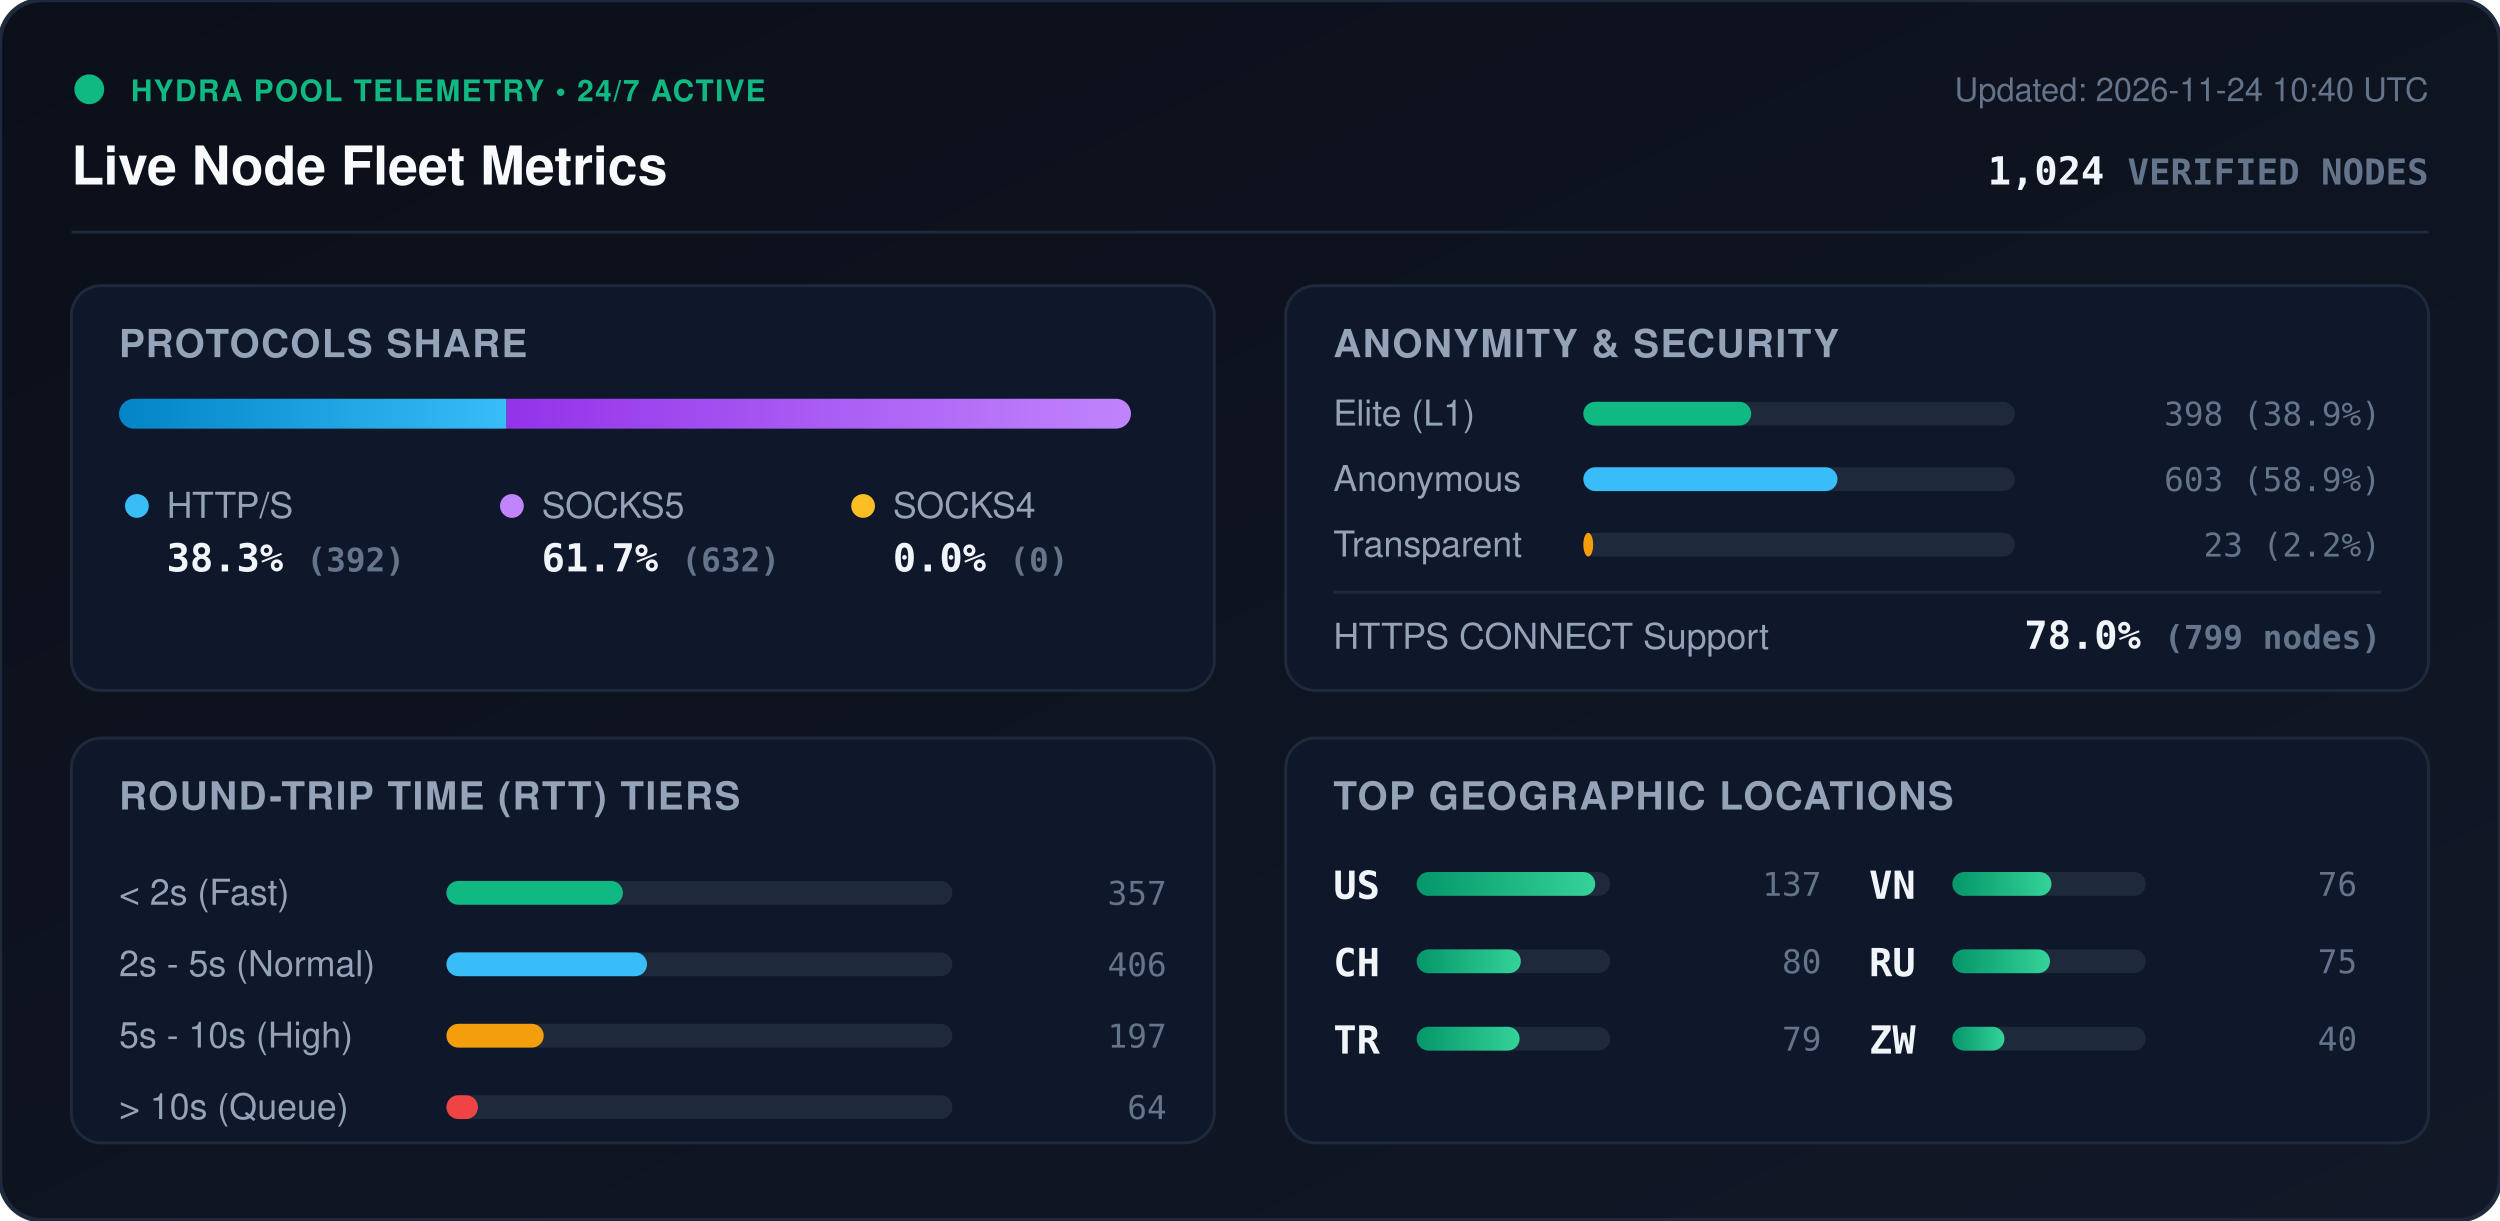
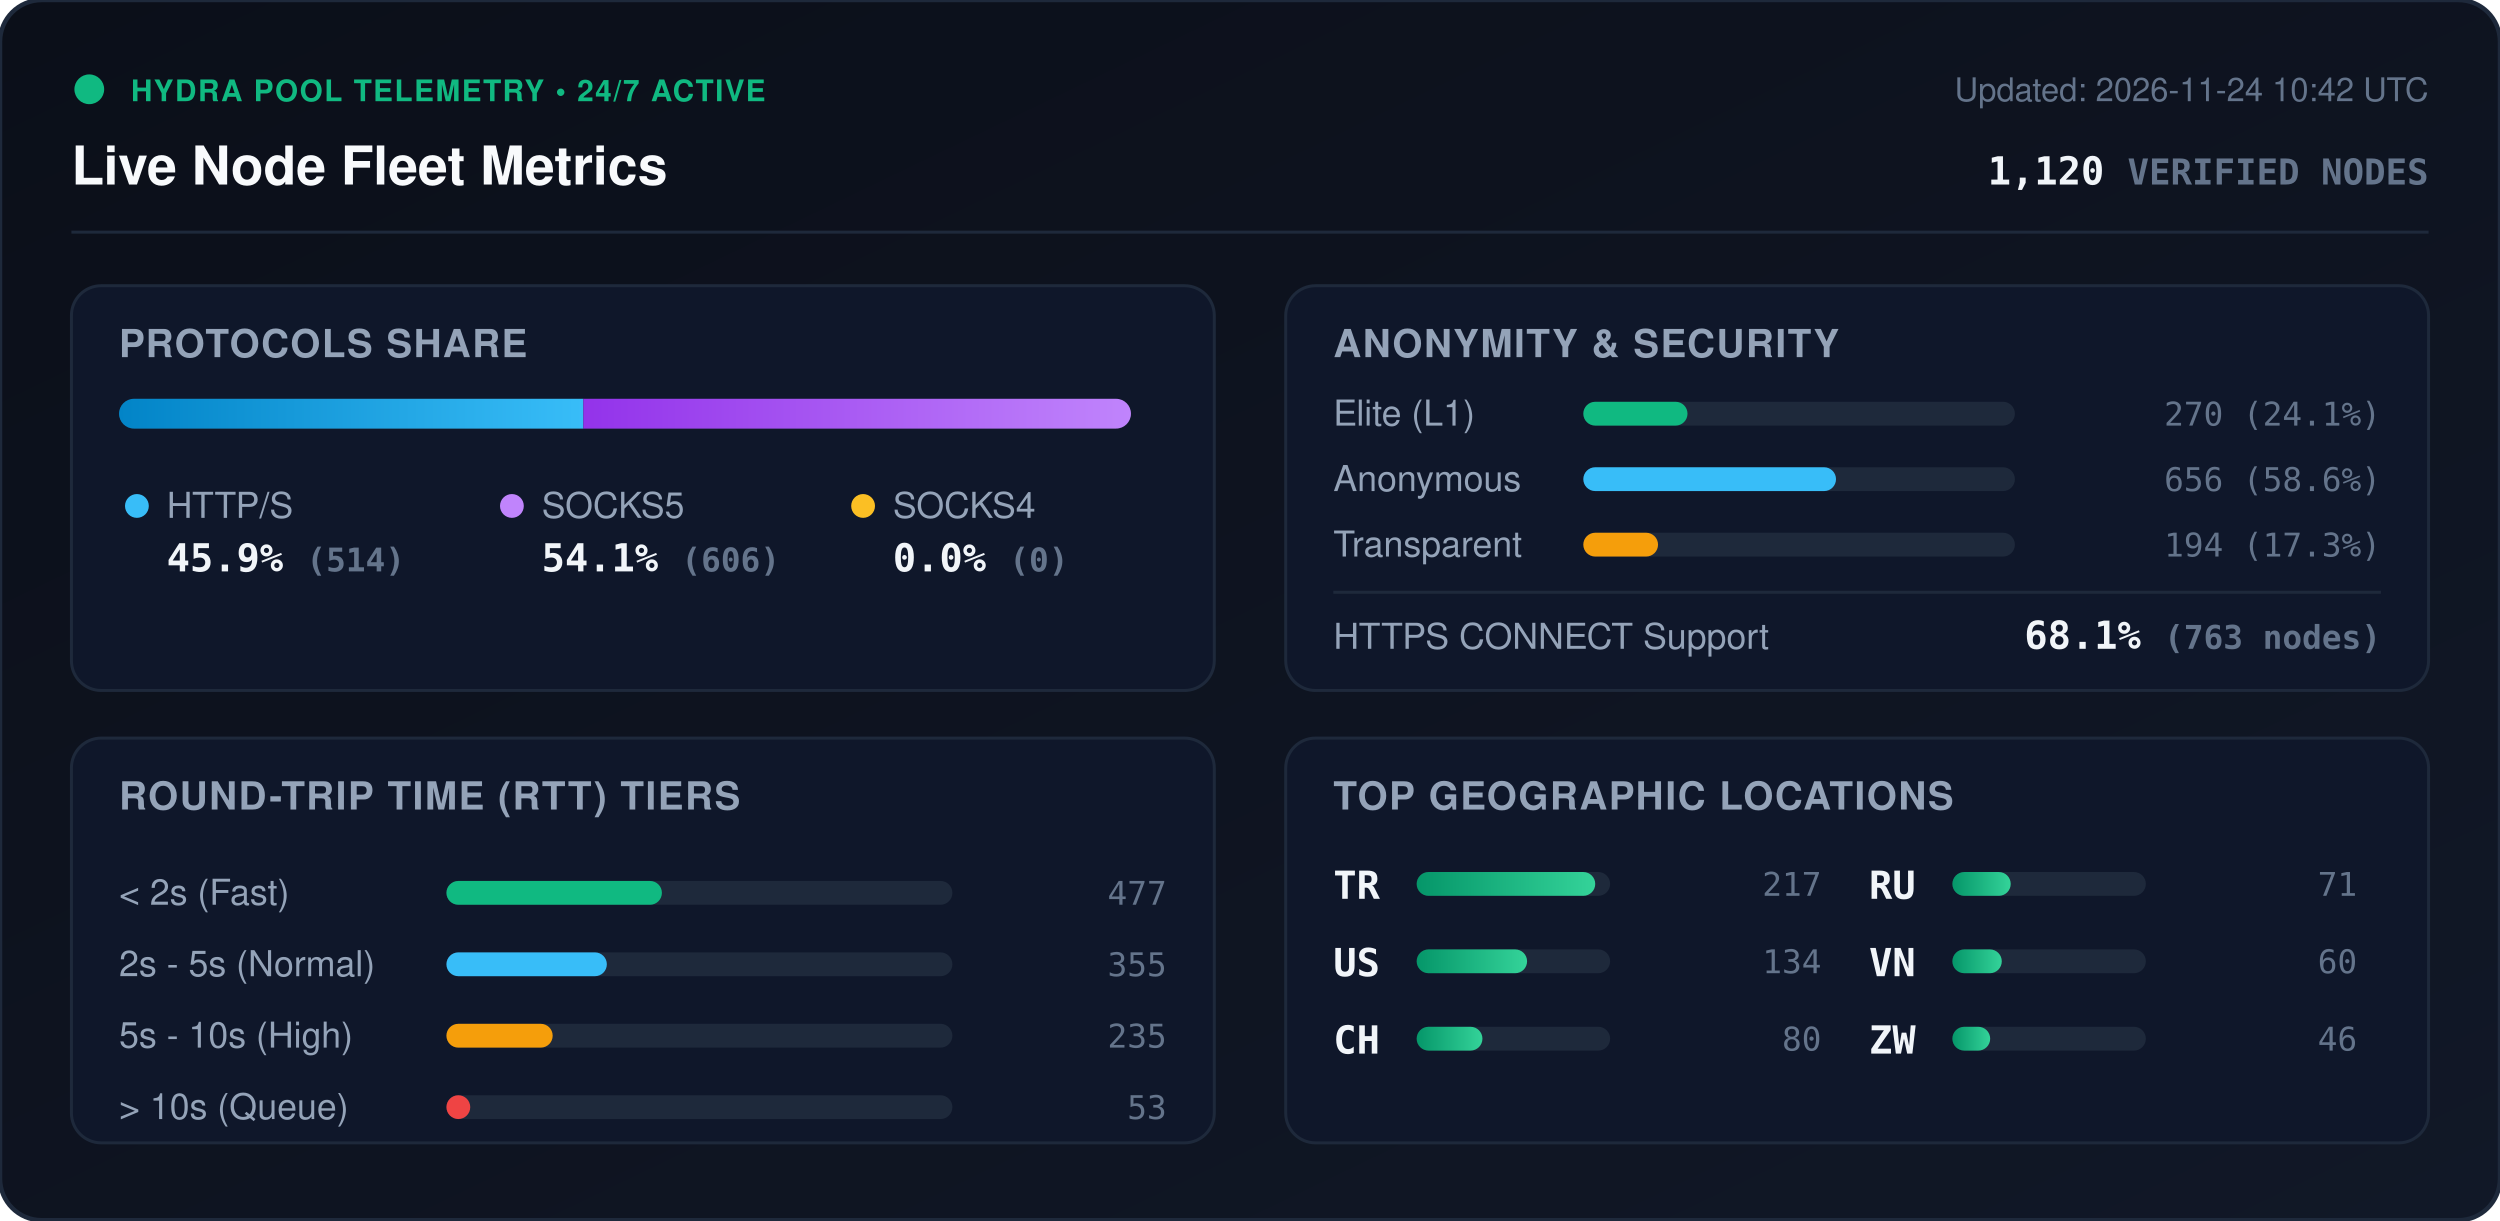
<svg xmlns="http://www.w3.org/2000/svg" viewBox="0 0 840 410" width="840" height="410" style="max-width: 100%; height: auto;">
  <defs>
    <linearGradient id="bg" x1="0%" y1="0%" x2="100%" y2="100%">
      <stop offset="0%" stop-color="#0b0f19" />
      <stop offset="100%" stop-color="#111827" />
    </linearGradient>
    <linearGradient id="bar-http" x1="0%" y1="0%" x2="100%" y2="0%">
      <stop offset="0%" stop-color="#0284c7" />
      <stop offset="100%" stop-color="#38bdf8" />
    </linearGradient>
    <linearGradient id="bar-socks5" x1="0%" y1="0%" x2="100%" y2="0%">
      <stop offset="0%" stop-color="#9333ea" />
      <stop offset="100%" stop-color="#c084fc" />
    </linearGradient>
    <linearGradient id="bar-socks4" x1="0%" y1="0%" x2="100%" y2="0%">
      <stop offset="0%" stop-color="#d97706" />
      <stop offset="100%" stop-color="#fbbf24" />
    </linearGradient>
    <linearGradient id="bar-green" x1="0%" y1="0%" x2="100%" y2="0%">
      <stop offset="0%" stop-color="#059669" />
      <stop offset="100%" stop-color="#34d399" />
    </linearGradient>
    <clipPath id="prog-track-clip">
      <rect width="340.0" height="10" rx="5" />
    </clipPath>
    <style>
      .title { font: 700 18px -apple-system, BlinkMacSystemFont, 'Segoe UI', Helvetica, Arial, sans-serif; fill: #f8fafc; }
      .sub { font: 500 11px -apple-system, BlinkMacSystemFont, 'Segoe UI', Helvetica, Arial, sans-serif; fill: #64748b; }
      .section-hdr { font: 600 13px -apple-system, BlinkMacSystemFont, 'Segoe UI', Helvetica, Arial, sans-serif; fill: #94a3b8; letter-spacing: 0.5px; }
      .metric-val { font: 700 13px -apple-system, BlinkMacSystemFont, 'Segoe UI', Helvetica, Arial, sans-serif; fill: #f1f5f9; }
      .metric-lbl { font: 500 12px -apple-system, BlinkMacSystemFont, 'Segoe UI', Helvetica, Arial, sans-serif; fill: #94a3b8; }
      .badge-txt { font: 700 10px -apple-system, BlinkMacSystemFont, 'Segoe UI', Helvetica, Arial, sans-serif; fill: #10b981; letter-spacing: 0.5px; }
      .mono { font-family: ui-monospace, SFMono-Regular, Menlo, Monaco, Consolas, monospace; }
      .pulse { animation: beacon 2s infinite ease-in-out; }
      @keyframes beacon { 0%, 100% { opacity: 1; } 50% { opacity: 0.35; } }
    </style>
  </defs>
  <rect width="840" height="410" rx="14" fill="url(#bg)" stroke="#1e293b" stroke-width="1.5" />
  <g transform="translate(24, 24)">
    <circle cx="6" cy="6" r="5" fill="#10b981" class="pulse" />
    <text x="20" y="10" class="badge-txt">HYDRA POOL TELEMETRY • 24/7 ACTIVE</text>
    <text x="0" y="38" class="title">Live Node Fleet Metrics</text>
-     <text x="792" y="10" text-anchor="end" class="sub">Updated: 2026-11-24 10:40 UTC</text>
-     <text x="792" y="38" text-anchor="end" class="metric-val mono" fill="#38bdf8">1,024 <tspan font-size="12" fill="#64748b">VERIFIED NODES</tspan>
+     <text x="792" y="10" text-anchor="end" class="sub">Updated: 2026-11-24 10:42 UTC</text>
+     <text x="792" y="38" text-anchor="end" class="metric-val mono" fill="#38bdf8">1,120 <tspan font-size="12" fill="#64748b">VERIFIED NODES</tspan>
    </text>
  </g>
  <line x1="24" y1="78" x2="816" y2="78" stroke="#1e293b" stroke-width="1" />
  <g transform="translate(24, 96)">
    <rect width="384" height="136" rx="10" fill="#0f172a" stroke="#1e293b" />
    <text x="16" y="24" class="section-hdr">PROTOCOLS SHARE</text>
    <g transform="translate(16, 38)">
      <rect width="340.0" height="10" rx="5" fill="#1e293b" />
      <g clip-path="url(#prog-track-clip)">
-         <rect x="0" width="130.2" height="10" fill="url(#bar-http)" />
-         <rect x="130.2" width="209.8" height="10" fill="url(#bar-socks5)" />
+         <rect x="0" width="156.0" height="10" fill="url(#bar-http)" />
+         <rect x="156.0" width="184.0" height="10" fill="url(#bar-socks5)" />
        <rect x="340.0" width="0.0" height="10" fill="url(#bar-socks4)" />
      </g>
    </g>
    <g transform="translate(16, 68)">
      <circle cx="6" cy="6" r="4" fill="#38bdf8" />
      <text x="16" y="10" class="metric-lbl">HTTP/S</text>
-       <text x="16" y="28" class="metric-val mono">38.3% <tspan font-size="11" fill="#64748b">(392)</tspan>
+       <text x="16" y="28" class="metric-val mono">45.9% <tspan font-size="11" fill="#64748b">(514)</tspan>
      </text>
      <circle cx="132" cy="6" r="4" fill="#c084fc" />
      <text x="142" y="10" class="metric-lbl">SOCKS5</text>
-       <text x="142" y="28" class="metric-val mono">61.7% <tspan font-size="11" fill="#64748b">(632)</tspan>
+       <text x="142" y="28" class="metric-val mono">54.1% <tspan font-size="11" fill="#64748b">(606)</tspan>
      </text>
      <circle cx="250" cy="6" r="4" fill="#fbbf24" />
      <text x="260" y="10" class="metric-lbl">SOCKS4</text>
      <text x="260" y="28" class="metric-val mono">0.0% <tspan font-size="11" fill="#64748b">(0)</tspan>
      </text>
    </g>
  </g>
  <g transform="translate(432, 96)">
    <rect width="384" height="136" rx="10" fill="#0f172a" stroke="#1e293b" />
    <text x="16" y="24" class="section-hdr">ANONYMITY &amp; SECURITY</text>
    <text x="16" y="47" class="metric-lbl">Elite (L1)</text>
    <rect x="100" y="39" width="145.0" height="8" rx="4" fill="#1e293b" />
-     <rect x="100" y="39" width="56.4" height="8" rx="4" fill="#10b981" />
-     <text x="368" y="47" text-anchor="end" class="mono sub" fill="#e2e8f0">398 (38.9%)</text>
+     <rect x="100" y="39" width="35.0" height="8" rx="4" fill="#10b981" />
+     <text x="368" y="47" text-anchor="end" class="mono sub" fill="#e2e8f0">270 (24.1%)</text>
    <text x="16" y="69" class="metric-lbl">Anonymous</text>
    <rect x="100" y="61" width="145.0" height="8" rx="4" fill="#1e293b" />
-     <rect x="100" y="61" width="85.4" height="8" rx="4" fill="#38bdf8" />
-     <text x="368" y="69" text-anchor="end" class="mono sub" fill="#e2e8f0">603 (58.9%)</text>
+     <rect x="100" y="61" width="84.9" height="8" rx="4" fill="#38bdf8" />
+     <text x="368" y="69" text-anchor="end" class="mono sub" fill="#e2e8f0">656 (58.6%)</text>
    <text x="16" y="91" class="metric-lbl">Transparent</text>
    <rect x="100" y="83" width="145.0" height="8" rx="4" fill="#1e293b" />
-     <rect x="100" y="83" width="3.3" height="8" rx="4" fill="#f59e0b" />
-     <text x="368" y="91" text-anchor="end" class="mono sub" fill="#e2e8f0">23 (2.2%)</text>
+     <rect x="100" y="83" width="25.1" height="8" rx="4" fill="#f59e0b" />
+     <text x="368" y="91" text-anchor="end" class="mono sub" fill="#e2e8f0">194 (17.3%)</text>
    <line x1="16" y1="103" x2="368" y2="103" stroke="#1e293b" stroke-width="1" />
    <text x="16" y="122" class="metric-lbl">HTTPS CONNECT Support</text>
-     <text x="368" y="122" text-anchor="end" class="metric-val mono" fill="#34d399">78.0% <tspan font-size="11" fill="#64748b">(799 nodes)</tspan>
+     <text x="368" y="122" text-anchor="end" class="metric-val mono" fill="#34d399">68.1% <tspan font-size="11" fill="#64748b">(763 nodes)</tspan>
    </text>
  </g>
  <g transform="translate(24, 248)">
    <rect width="384" height="136" rx="10" fill="#0f172a" stroke="#1e293b" />
    <text x="16" y="24" class="section-hdr">ROUND-TRIP TIME (RTT) TIERS</text>
    <g transform="translate(16, 42)">
      <text x="0" y="14" class="metric-lbl">&lt; 2s (Fast)</text>
      <rect x="110" y="6" width="170" height="8" rx="4" fill="#1e293b" />
-       <rect x="110" y="6" width="59.3" height="8" rx="4" fill="#10b981" />
-       <text x="352" y="14" text-anchor="end" class="mono sub">357</text>
+       <rect x="110" y="6" width="72.4" height="8" rx="4" fill="#10b981" />
+       <text x="352" y="14" text-anchor="end" class="mono sub">477</text>
      <text x="0" y="38" class="metric-lbl">2s - 5s (Normal)</text>
      <rect x="110" y="30" width="170" height="8" rx="4" fill="#1e293b" />
-       <rect x="110" y="30" width="67.4" height="8" rx="4" fill="#38bdf8" />
-       <text x="352" y="38" text-anchor="end" class="mono sub">406</text>
+       <rect x="110" y="30" width="53.9" height="8" rx="4" fill="#38bdf8" />
+       <text x="352" y="38" text-anchor="end" class="mono sub">355</text>
      <text x="0" y="62" class="metric-lbl">5s - 10s (High)</text>
      <rect x="110" y="54" width="170" height="8" rx="4" fill="#1e293b" />
-       <rect x="110" y="54" width="32.7" height="8" rx="4" fill="#f59e0b" />
-       <text x="352" y="62" text-anchor="end" class="mono sub">197</text>
+       <rect x="110" y="54" width="35.7" height="8" rx="4" fill="#f59e0b" />
+       <text x="352" y="62" text-anchor="end" class="mono sub">235</text>
      <text x="0" y="86" class="metric-lbl">&gt; 10s (Queue)</text>
      <rect x="110" y="78" width="170" height="8" rx="4" fill="#1e293b" />
-       <rect x="110" y="78" width="10.6" height="8" rx="4" fill="#ef4444" />
-       <text x="352" y="86" text-anchor="end" class="mono sub">64</text>
+       <rect x="110" y="78" width="8.0" height="8" rx="4" fill="#ef4444" />
+       <text x="352" y="86" text-anchor="end" class="mono sub">53</text>
    </g>
  </g>
  <g transform="translate(432, 248)">
    <rect width="384" height="136" rx="10" fill="#0f172a" stroke="#1e293b" />
    <text x="16" y="24" class="section-hdr">TOP GEOGRAPHIC LOCATIONS</text>
    <g transform="translate(16, 42)">
      <g transform="translate(0, 0)">
+         <text x="0" y="12" class="mono metric-val" font-size="12">TR</text>
+         <rect x="28" y="3" width="65" height="8" rx="4" fill="#1e293b" />
+         <rect x="28" y="3" width="60.0" height="8" rx="4" fill="url(#bar-green)" />
+         <text x="164" y="11" text-anchor="end" class="mono sub">217</text>
+       </g>
+       <g transform="translate(0, 26)">
        <text x="0" y="12" class="mono metric-val" font-size="12">US</text>
        <rect x="28" y="3" width="65" height="8" rx="4" fill="#1e293b" />
-         <rect x="28" y="3" width="60.0" height="8" rx="4" fill="url(#bar-green)" />
-         <text x="164" y="11" text-anchor="end" class="mono sub">137</text>
+         <rect x="28" y="3" width="37.1" height="8" rx="4" fill="url(#bar-green)" />
+         <text x="164" y="11" text-anchor="end" class="mono sub">134</text>
      </g>
-       <g transform="translate(0, 26)">
+       <g transform="translate(0, 52)">
        <text x="0" y="12" class="mono metric-val" font-size="12">CH</text>
        <rect x="28" y="3" width="65" height="8" rx="4" fill="#1e293b" />
-         <rect x="28" y="3" width="35.0" height="8" rx="4" fill="url(#bar-green)" />
+         <rect x="28" y="3" width="22.1" height="8" rx="4" fill="url(#bar-green)" />
        <text x="164" y="11" text-anchor="end" class="mono sub">80</text>
      </g>
-       <g transform="translate(0, 52)">
-         <text x="0" y="12" class="mono metric-val" font-size="12">TR</text>
+       <g transform="translate(180, 0)">
+         <text x="0" y="12" class="mono metric-val" font-size="12">RU</text>
        <rect x="28" y="3" width="65" height="8" rx="4" fill="#1e293b" />
-         <rect x="28" y="3" width="34.6" height="8" rx="4" fill="url(#bar-green)" />
-         <text x="164" y="11" text-anchor="end" class="mono sub">79</text>
+         <rect x="28" y="3" width="19.6" height="8" rx="4" fill="url(#bar-green)" />
+         <text x="164" y="11" text-anchor="end" class="mono sub">71</text>
      </g>
-       <g transform="translate(180, 0)">
+       <g transform="translate(180, 26)">
        <text x="0" y="12" class="mono metric-val" font-size="12">VN</text>
        <rect x="28" y="3" width="65" height="8" rx="4" fill="#1e293b" />
-         <rect x="28" y="3" width="33.3" height="8" rx="4" fill="url(#bar-green)" />
-         <text x="164" y="11" text-anchor="end" class="mono sub">76</text>
-       </g>
-       <g transform="translate(180, 26)">
-         <text x="0" y="12" class="mono metric-val" font-size="12">RU</text>
-         <rect x="28" y="3" width="65" height="8" rx="4" fill="#1e293b" />
-         <rect x="28" y="3" width="32.8" height="8" rx="4" fill="url(#bar-green)" />
-         <text x="164" y="11" text-anchor="end" class="mono sub">75</text>
+         <rect x="28" y="3" width="16.6" height="8" rx="4" fill="url(#bar-green)" />
+         <text x="164" y="11" text-anchor="end" class="mono sub">60</text>
      </g>
      <g transform="translate(180, 52)">
        <text x="0" y="12" class="mono metric-val" font-size="12">ZW</text>
        <rect x="28" y="3" width="65" height="8" rx="4" fill="#1e293b" />
-         <rect x="28" y="3" width="17.5" height="8" rx="4" fill="url(#bar-green)" />
-         <text x="164" y="11" text-anchor="end" class="mono sub">40</text>
+         <rect x="28" y="3" width="12.7" height="8" rx="4" fill="url(#bar-green)" />
+         <text x="164" y="11" text-anchor="end" class="mono sub">46</text>
      </g>
    </g>
  </g>
</svg>
